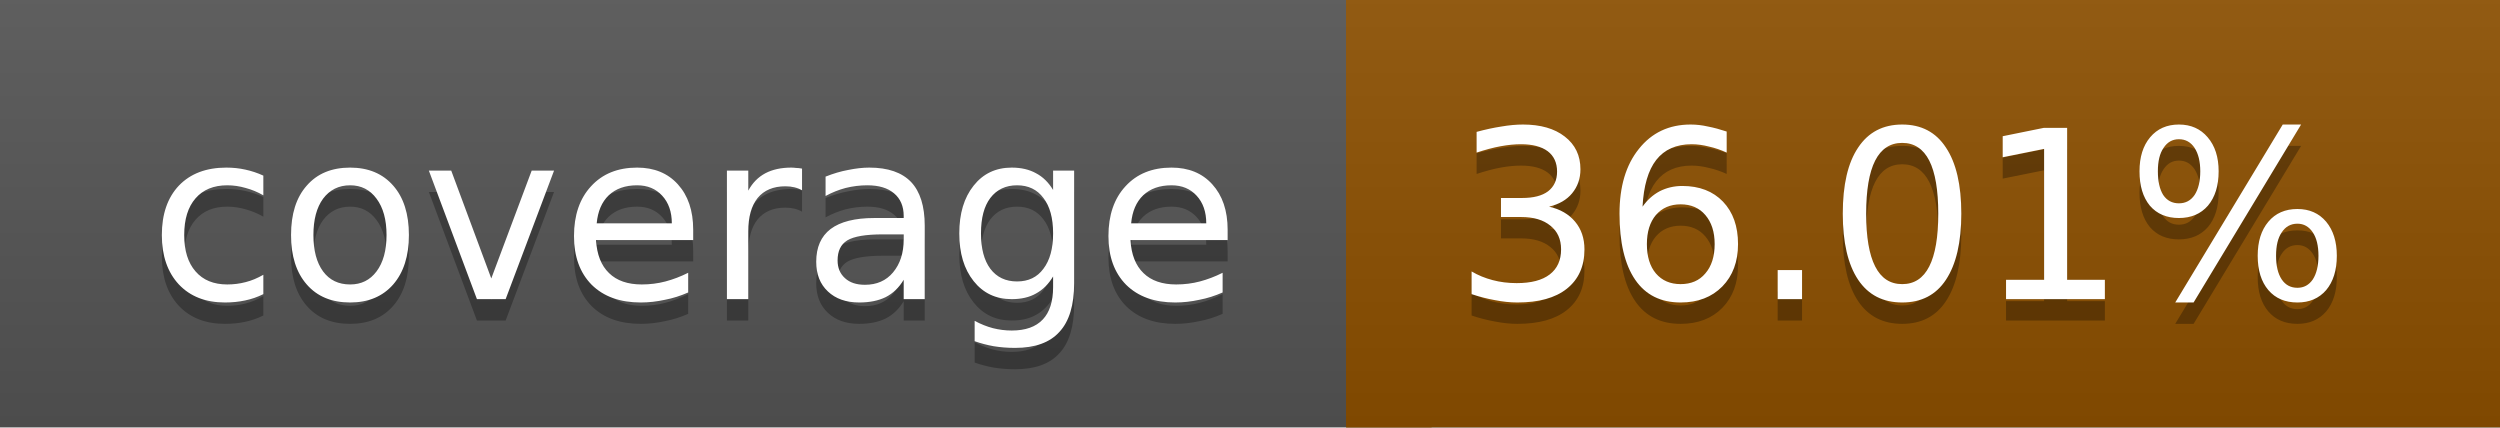
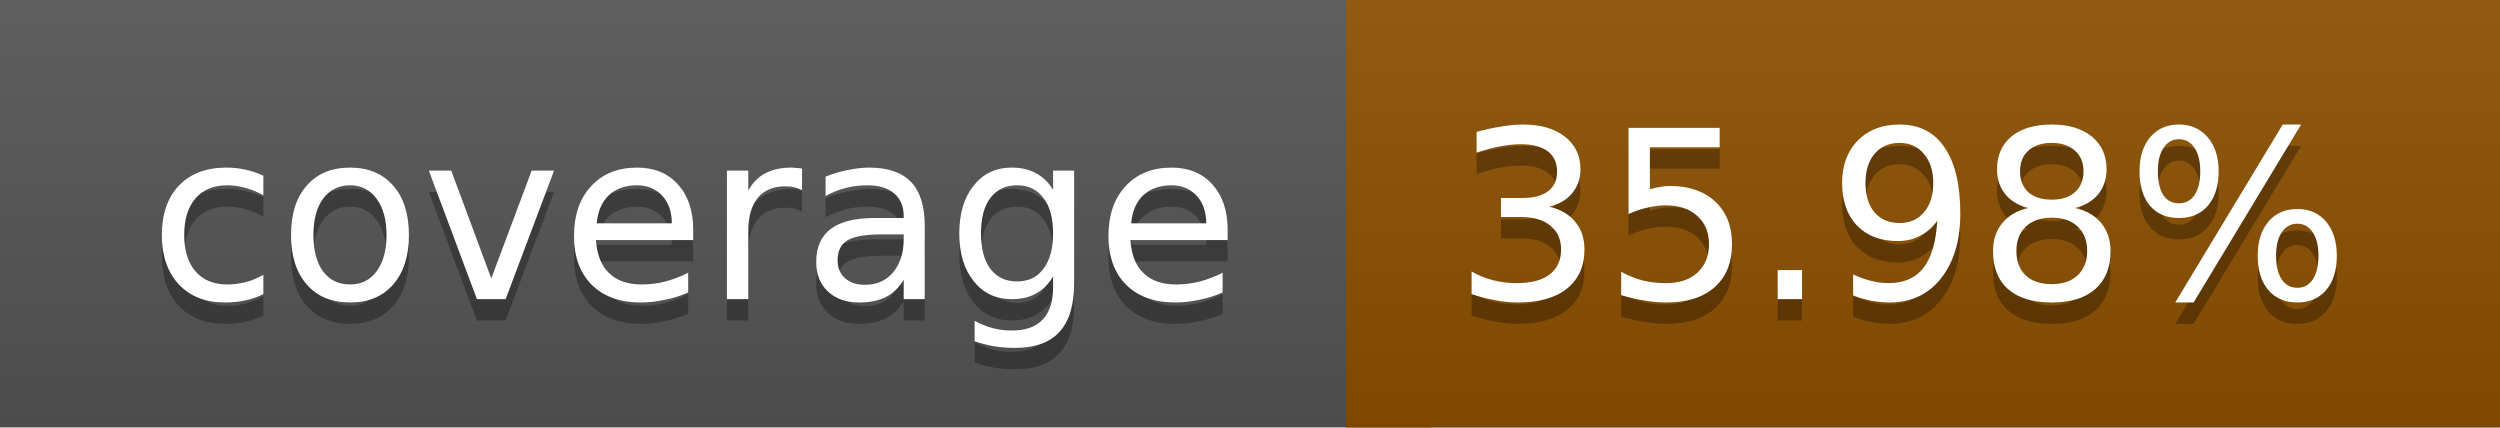
<svg xmlns="http://www.w3.org/2000/svg" width="117" height="20">
  <linearGradient id="a" x2="0" y2="100%">
    <stop offset="0" stop-color="#bbb" stop-opacity=".1" />
    <stop offset="1" stop-opacity=".1" />
  </linearGradient>
  <rect rx="0" width="117" height="20" fill="#555" />
  <rect rx="0" x="63" width="54" height="20" fill="#8d5000" />
  <path fill="#8d5000" d="M63 0h4v20h-4z" />
  <rect rx="0" width="117" height="20" fill="url(#a)" />
  <g fill="#fff" text-anchor="middle" font-family="DejaVu Sans,Verdana,Geneva,sans-serif" font-size="11">
    <text x="32.5" y="15" fill="#010101" fill-opacity=".3">coverage</text>
    <text x="32.5" y="14">coverage</text>
-     <text x="89" y="15" fill="#010101" fill-opacity=".3">36.01%</text>
-     <text x="89" y="14">36.01%</text>
+     <text x="89" y="15" fill="#010101" fill-opacity=".3">35.98%</text>
+     <text x="89" y="14">35.98%</text>
  </g>
</svg>
